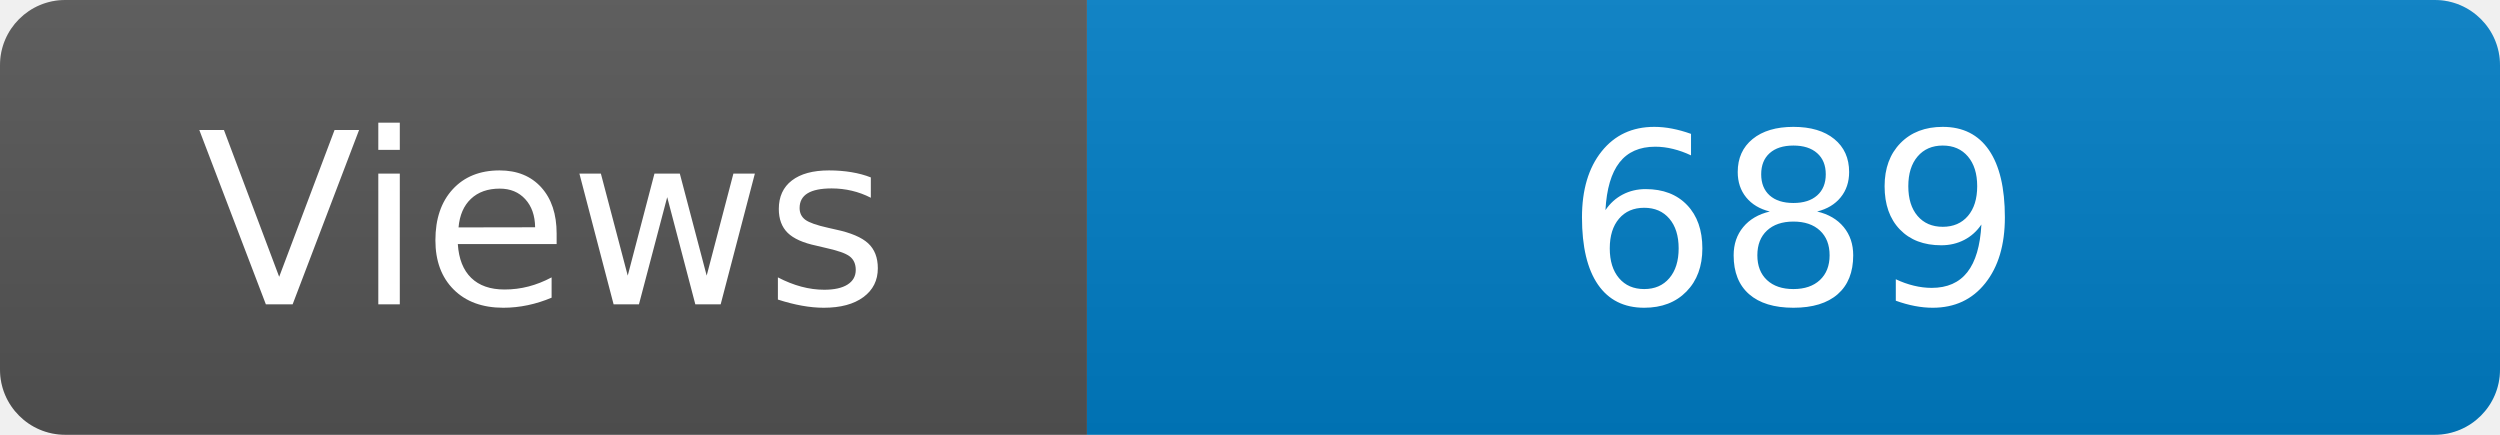
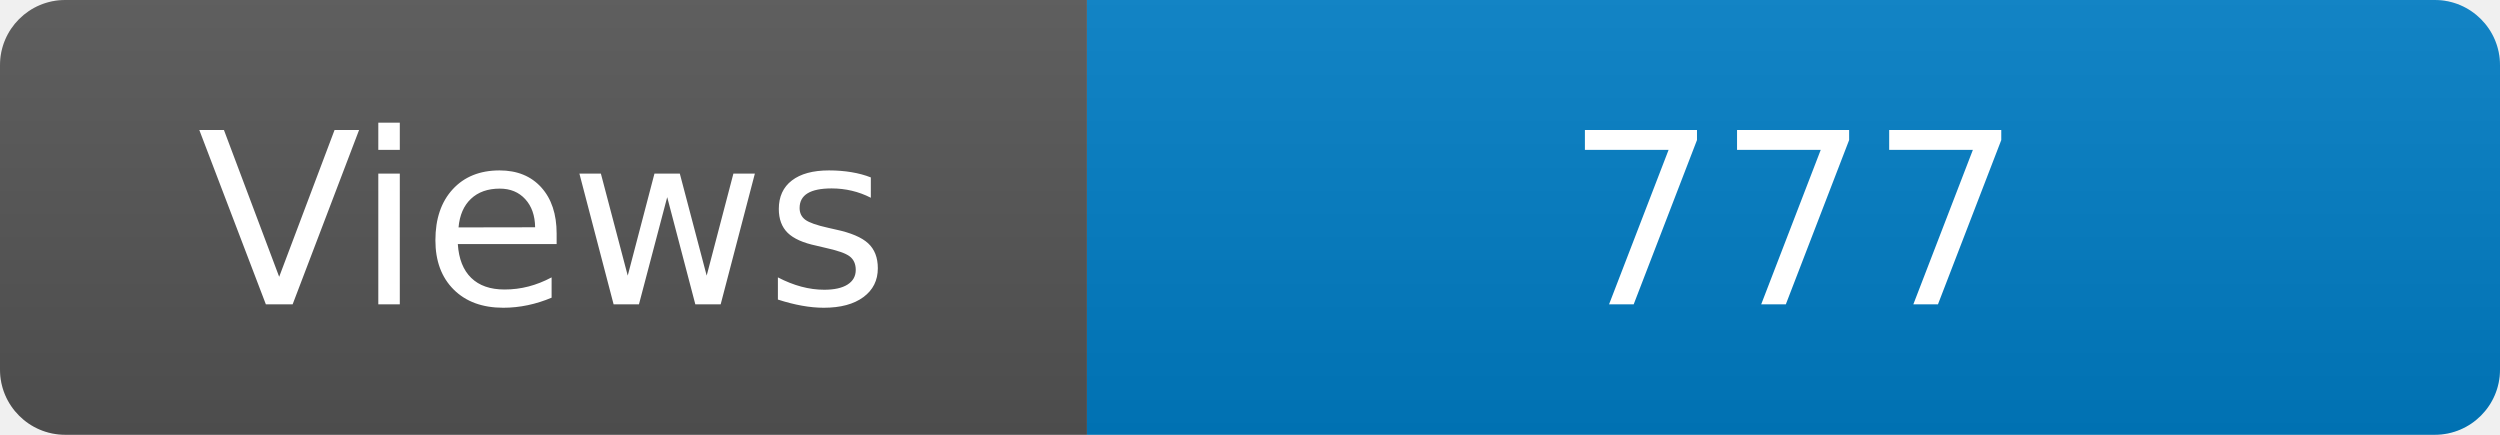
<svg xmlns="http://www.w3.org/2000/svg" width="115" height="20" role="img" aria-label="Maintained?: yes">
  <linearGradient id="s" x2="0" y2="100%">
    <stop offset="0" stop-color="#bbb" stop-opacity=".1" />
    <stop offset="1" stop-opacity=".1" />
  </linearGradient>
  <clipPath id="r">
    <rect width="115" height="20" rx="3" fill="#fff" />
  </clipPath>
  <g clip-path="url(#r)">
    <rect width="50" height="20" fill="#555" />
    <rect x="50" width="160" height="20" fill="#007ec6" />
    <rect width="115" height="20" fill="url(#s)" />
  </g>
  <g fill="#fff" text-anchor="middle" font-family="Verdana,Geneva,DejaVu Sans,sans-serif" font-size="110">
    <text x="250" y="140" transform="scale(.1)" fill="#fff">Views</text>
-     <text x="825" y="140" transform="scale(.1)" fill="#fff">689</text>
+     <text x="825" y="140" transform="scale(.1)" fill="#fff">777</text>
  </g>
</svg>
